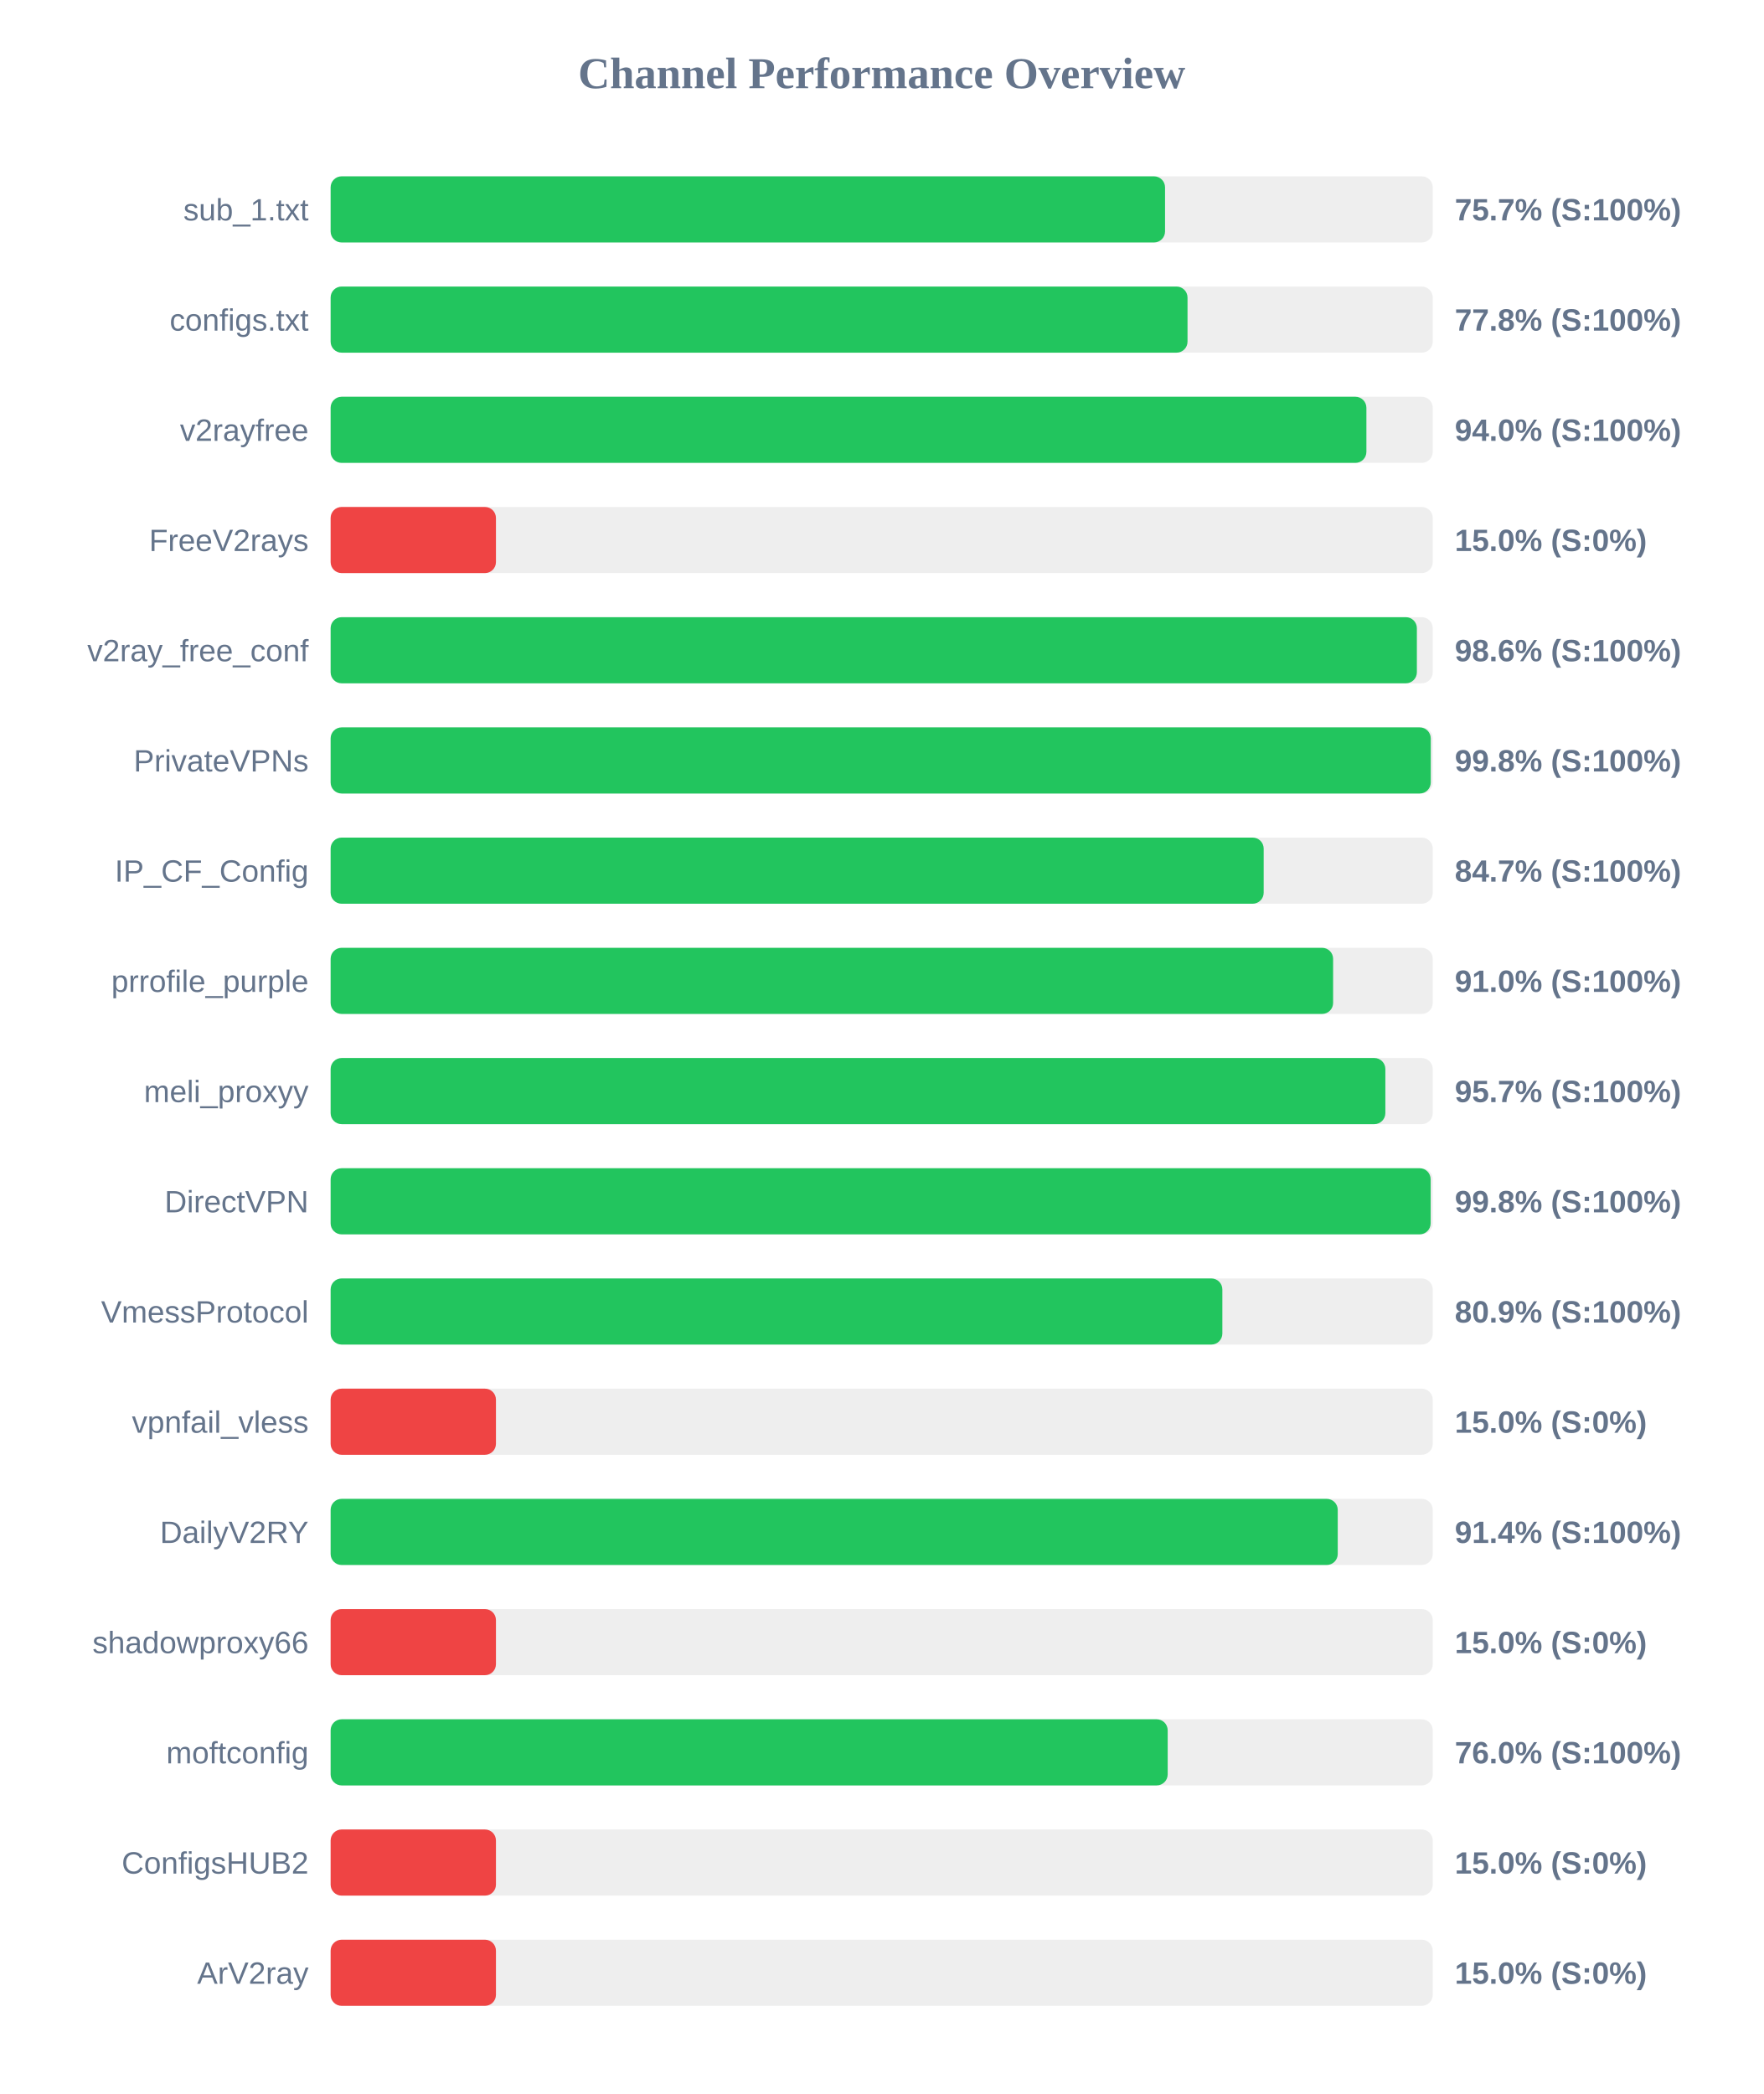
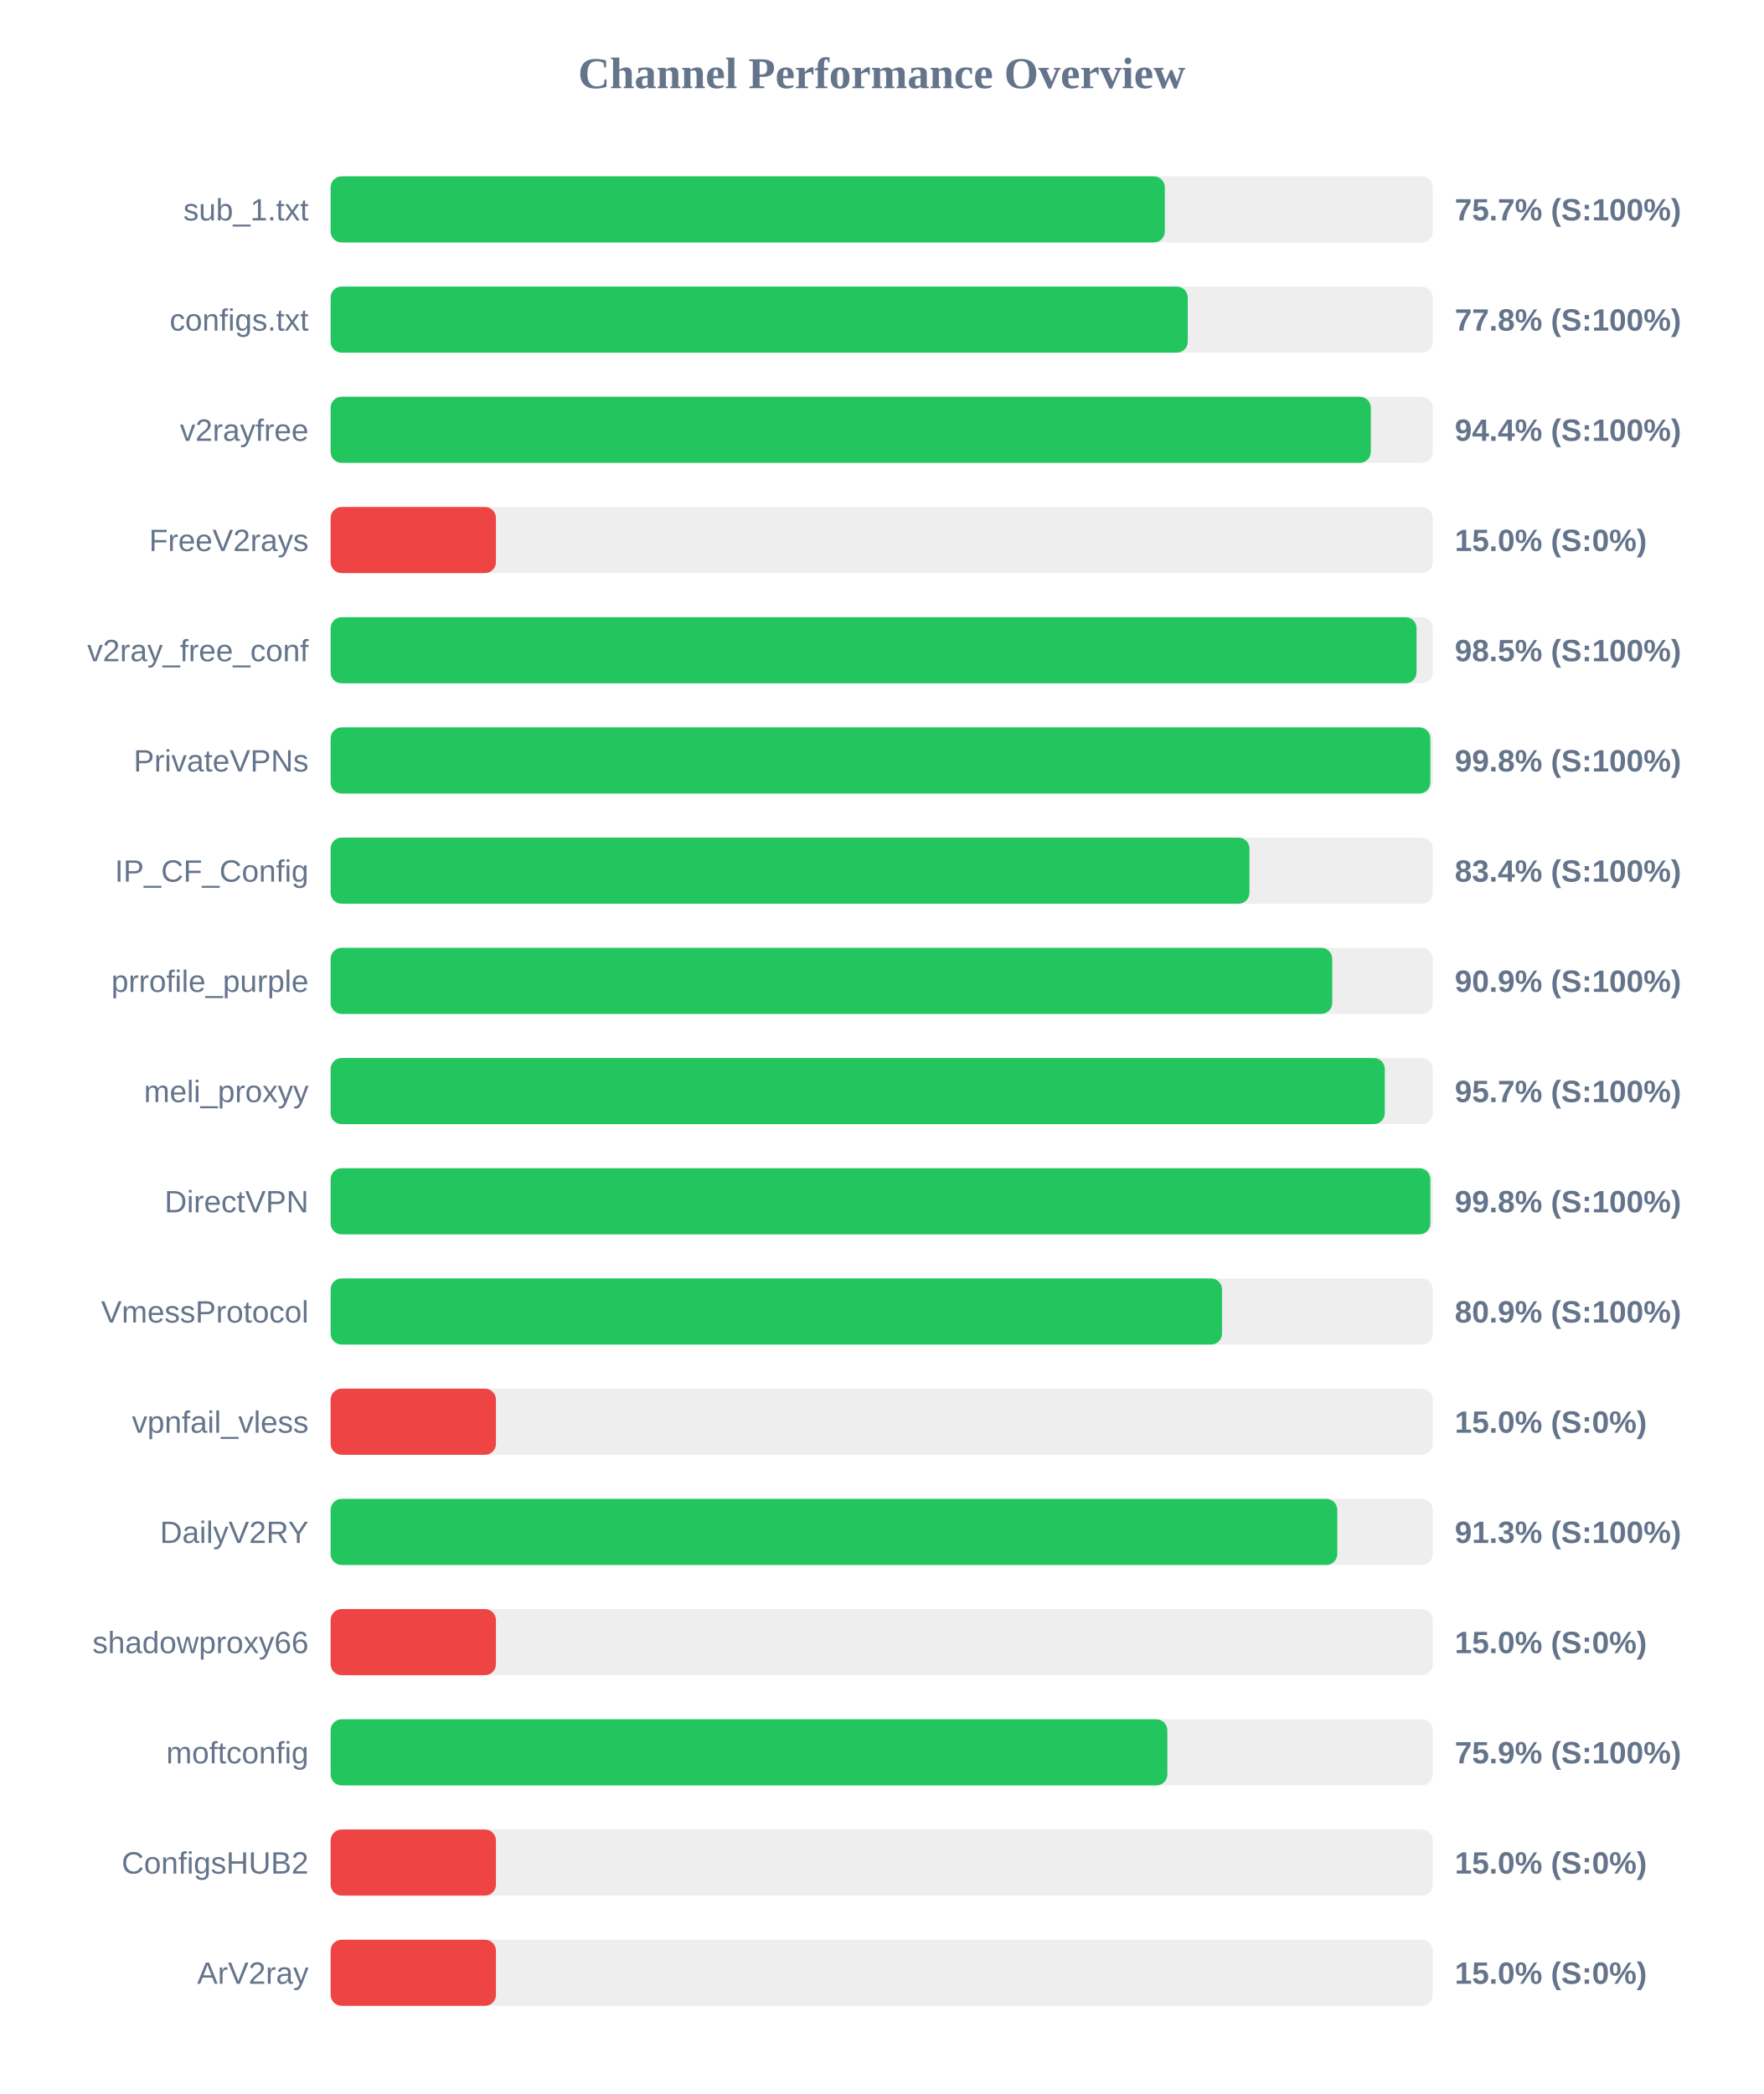
<svg xmlns="http://www.w3.org/2000/svg" width="800" height="950" version="1.1">
  <style>
        .row { font: 14px Arial; fill: #64748b; }
        .score { font: bold 14px Arial; fill: #64748b; }
    </style>
  <text x="400" y="40" text-anchor="middle" font-size="20px" font-weight="bold" fill="#64748b">Channel Performance Overview</text>
  <rect x="150" y="80" width="500" height="30" fill="#eee" rx="5" />
-   <rect x="150" y="80" width="378.55" height="30" fill="#22c55e" rx="5" />
+   <rect x="150" y="80" width="378.45" height="30" fill="#22c55e" rx="5" />
  <text x="140" y="100" text-anchor="end" class="row">sub_1.txt</text>
  <text x="660" y="100" text-anchor="start" class="score">75.7% (S:100%)</text>
  <rect x="150" y="130" width="500" height="30" fill="#eee" rx="5" />
-   <rect x="150" y="130" width="388.75" height="30" fill="#22c55e" rx="5" />
+   <rect x="150" y="130" width="388.85" height="30" fill="#22c55e" rx="5" />
  <text x="140" y="150" text-anchor="end" class="row">configs.txt</text>
  <text x="660" y="150" text-anchor="start" class="score">77.8% (S:100%)</text>
  <rect x="150" y="180" width="500" height="30" fill="#eee" rx="5" />
-   <rect x="150" y="180" width="469.9" height="30" fill="#22c55e" rx="5" />
+   <rect x="150" y="180" width="471.9" height="30" fill="#22c55e" rx="5" />
  <text x="140" y="200" text-anchor="end" class="row">v2rayfree</text>
-   <text x="660" y="200" text-anchor="start" class="score">94.0% (S:100%)</text>
+   <text x="660" y="200" text-anchor="start" class="score">94.4% (S:100%)</text>
  <rect x="150" y="230" width="500" height="30" fill="#eee" rx="5" />
  <rect x="150" y="230" width="75.0" height="30" fill="#ef4444" rx="5" />
  <text x="140" y="250" text-anchor="end" class="row">FreeV2rays</text>
  <text x="660" y="250" text-anchor="start" class="score">15.0% (S:0%)</text>
  <rect x="150" y="280" width="500" height="30" fill="#eee" rx="5" />
-   <rect x="150" y="280" width="492.8" height="30" fill="#22c55e" rx="5" />
+   <rect x="150" y="280" width="492.65" height="30" fill="#22c55e" rx="5" />
  <text x="140" y="300" text-anchor="end" class="row">v2ray_free_conf</text>
-   <text x="660" y="300" text-anchor="start" class="score">98.6% (S:100%)</text>
+   <text x="660" y="300" text-anchor="start" class="score">98.5% (S:100%)</text>
  <rect x="150" y="330" width="500" height="30" fill="#eee" rx="5" />
-   <rect x="150" y="330" width="499.1" height="30" fill="#22c55e" rx="5" />
+   <rect x="150" y="330" width="498.9" height="30" fill="#22c55e" rx="5" />
  <text x="140" y="350" text-anchor="end" class="row">PrivateVPNs</text>
  <text x="660" y="350" text-anchor="start" class="score">99.8% (S:100%)</text>
  <rect x="150" y="380" width="500" height="30" fill="#eee" rx="5" />
-   <rect x="150" y="380" width="423.3" height="30" fill="#22c55e" rx="5" />
+   <rect x="150" y="380" width="416.85" height="30" fill="#22c55e" rx="5" />
  <text x="140" y="400" text-anchor="end" class="row">IP_CF_Config</text>
-   <text x="660" y="400" text-anchor="start" class="score">84.7% (S:100%)</text>
+   <text x="660" y="400" text-anchor="start" class="score">83.4% (S:100%)</text>
  <rect x="150" y="430" width="500" height="30" fill="#eee" rx="5" />
-   <rect x="150" y="430" width="454.8" height="30" fill="#22c55e" rx="5" />
+   <rect x="150" y="430" width="454.4" height="30" fill="#22c55e" rx="5" />
  <text x="140" y="450" text-anchor="end" class="row">prrofile_purple</text>
-   <text x="660" y="450" text-anchor="start" class="score">91.0% (S:100%)</text>
+   <text x="660" y="450" text-anchor="start" class="score">90.9% (S:100%)</text>
  <rect x="150" y="480" width="500" height="30" fill="#eee" rx="5" />
-   <rect x="150" y="480" width="478.5" height="30" fill="#22c55e" rx="5" />
+   <rect x="150" y="480" width="478.25" height="30" fill="#22c55e" rx="5" />
  <text x="140" y="500" text-anchor="end" class="row">meli_proxyy</text>
  <text x="660" y="500" text-anchor="start" class="score">95.7% (S:100%)</text>
  <rect x="150" y="530" width="500" height="30" fill="#eee" rx="5" />
-   <rect x="150" y="530" width="499.05" height="30" fill="#22c55e" rx="5" />
+   <rect x="150" y="530" width="498.9" height="30" fill="#22c55e" rx="5" />
  <text x="140" y="550" text-anchor="end" class="row">DirectVPN</text>
  <text x="660" y="550" text-anchor="start" class="score">99.8% (S:100%)</text>
  <rect x="150" y="580" width="500" height="30" fill="#eee" rx="5" />
-   <rect x="150" y="580" width="404.55" height="30" fill="#22c55e" rx="5" />
+   <rect x="150" y="580" width="404.4" height="30" fill="#22c55e" rx="5" />
  <text x="140" y="600" text-anchor="end" class="row">VmessProtocol</text>
  <text x="660" y="600" text-anchor="start" class="score">80.9% (S:100%)</text>
  <rect x="150" y="630" width="500" height="30" fill="#eee" rx="5" />
  <rect x="150" y="630" width="75.0" height="30" fill="#ef4444" rx="5" />
  <text x="140" y="650" text-anchor="end" class="row">vpnfail_vless</text>
  <text x="660" y="650" text-anchor="start" class="score">15.0% (S:0%)</text>
  <rect x="150" y="680" width="500" height="30" fill="#eee" rx="5" />
-   <rect x="150" y="680" width="456.9" height="30" fill="#22c55e" rx="5" />
+   <rect x="150" y="680" width="456.7" height="30" fill="#22c55e" rx="5" />
  <text x="140" y="700" text-anchor="end" class="row">DailyV2RY</text>
-   <text x="660" y="700" text-anchor="start" class="score">91.4% (S:100%)</text>
+   <text x="660" y="700" text-anchor="start" class="score">91.3% (S:100%)</text>
  <rect x="150" y="730" width="500" height="30" fill="#eee" rx="5" />
  <rect x="150" y="730" width="75.0" height="30" fill="#ef4444" rx="5" />
  <text x="140" y="750" text-anchor="end" class="row">shadowproxy66</text>
  <text x="660" y="750" text-anchor="start" class="score">15.0% (S:0%)</text>
  <rect x="150" y="780" width="500" height="30" fill="#eee" rx="5" />
-   <rect x="150" y="780" width="379.75" height="30" fill="#22c55e" rx="5" />
+   <rect x="150" y="780" width="379.6" height="30" fill="#22c55e" rx="5" />
  <text x="140" y="800" text-anchor="end" class="row">moftconfig</text>
-   <text x="660" y="800" text-anchor="start" class="score">76.0% (S:100%)</text>
+   <text x="660" y="800" text-anchor="start" class="score">75.9% (S:100%)</text>
  <rect x="150" y="830" width="500" height="30" fill="#eee" rx="5" />
  <rect x="150" y="830" width="75.0" height="30" fill="#ef4444" rx="5" />
  <text x="140" y="850" text-anchor="end" class="row">ConfigsHUB2</text>
  <text x="660" y="850" text-anchor="start" class="score">15.0% (S:0%)</text>
  <rect x="150" y="880" width="500" height="30" fill="#eee" rx="5" />
  <rect x="150" y="880" width="75.0" height="30" fill="#ef4444" rx="5" />
  <text x="140" y="900" text-anchor="end" class="row">ArV2ray</text>
  <text x="660" y="900" text-anchor="start" class="score">15.0% (S:0%)</text>
</svg>
